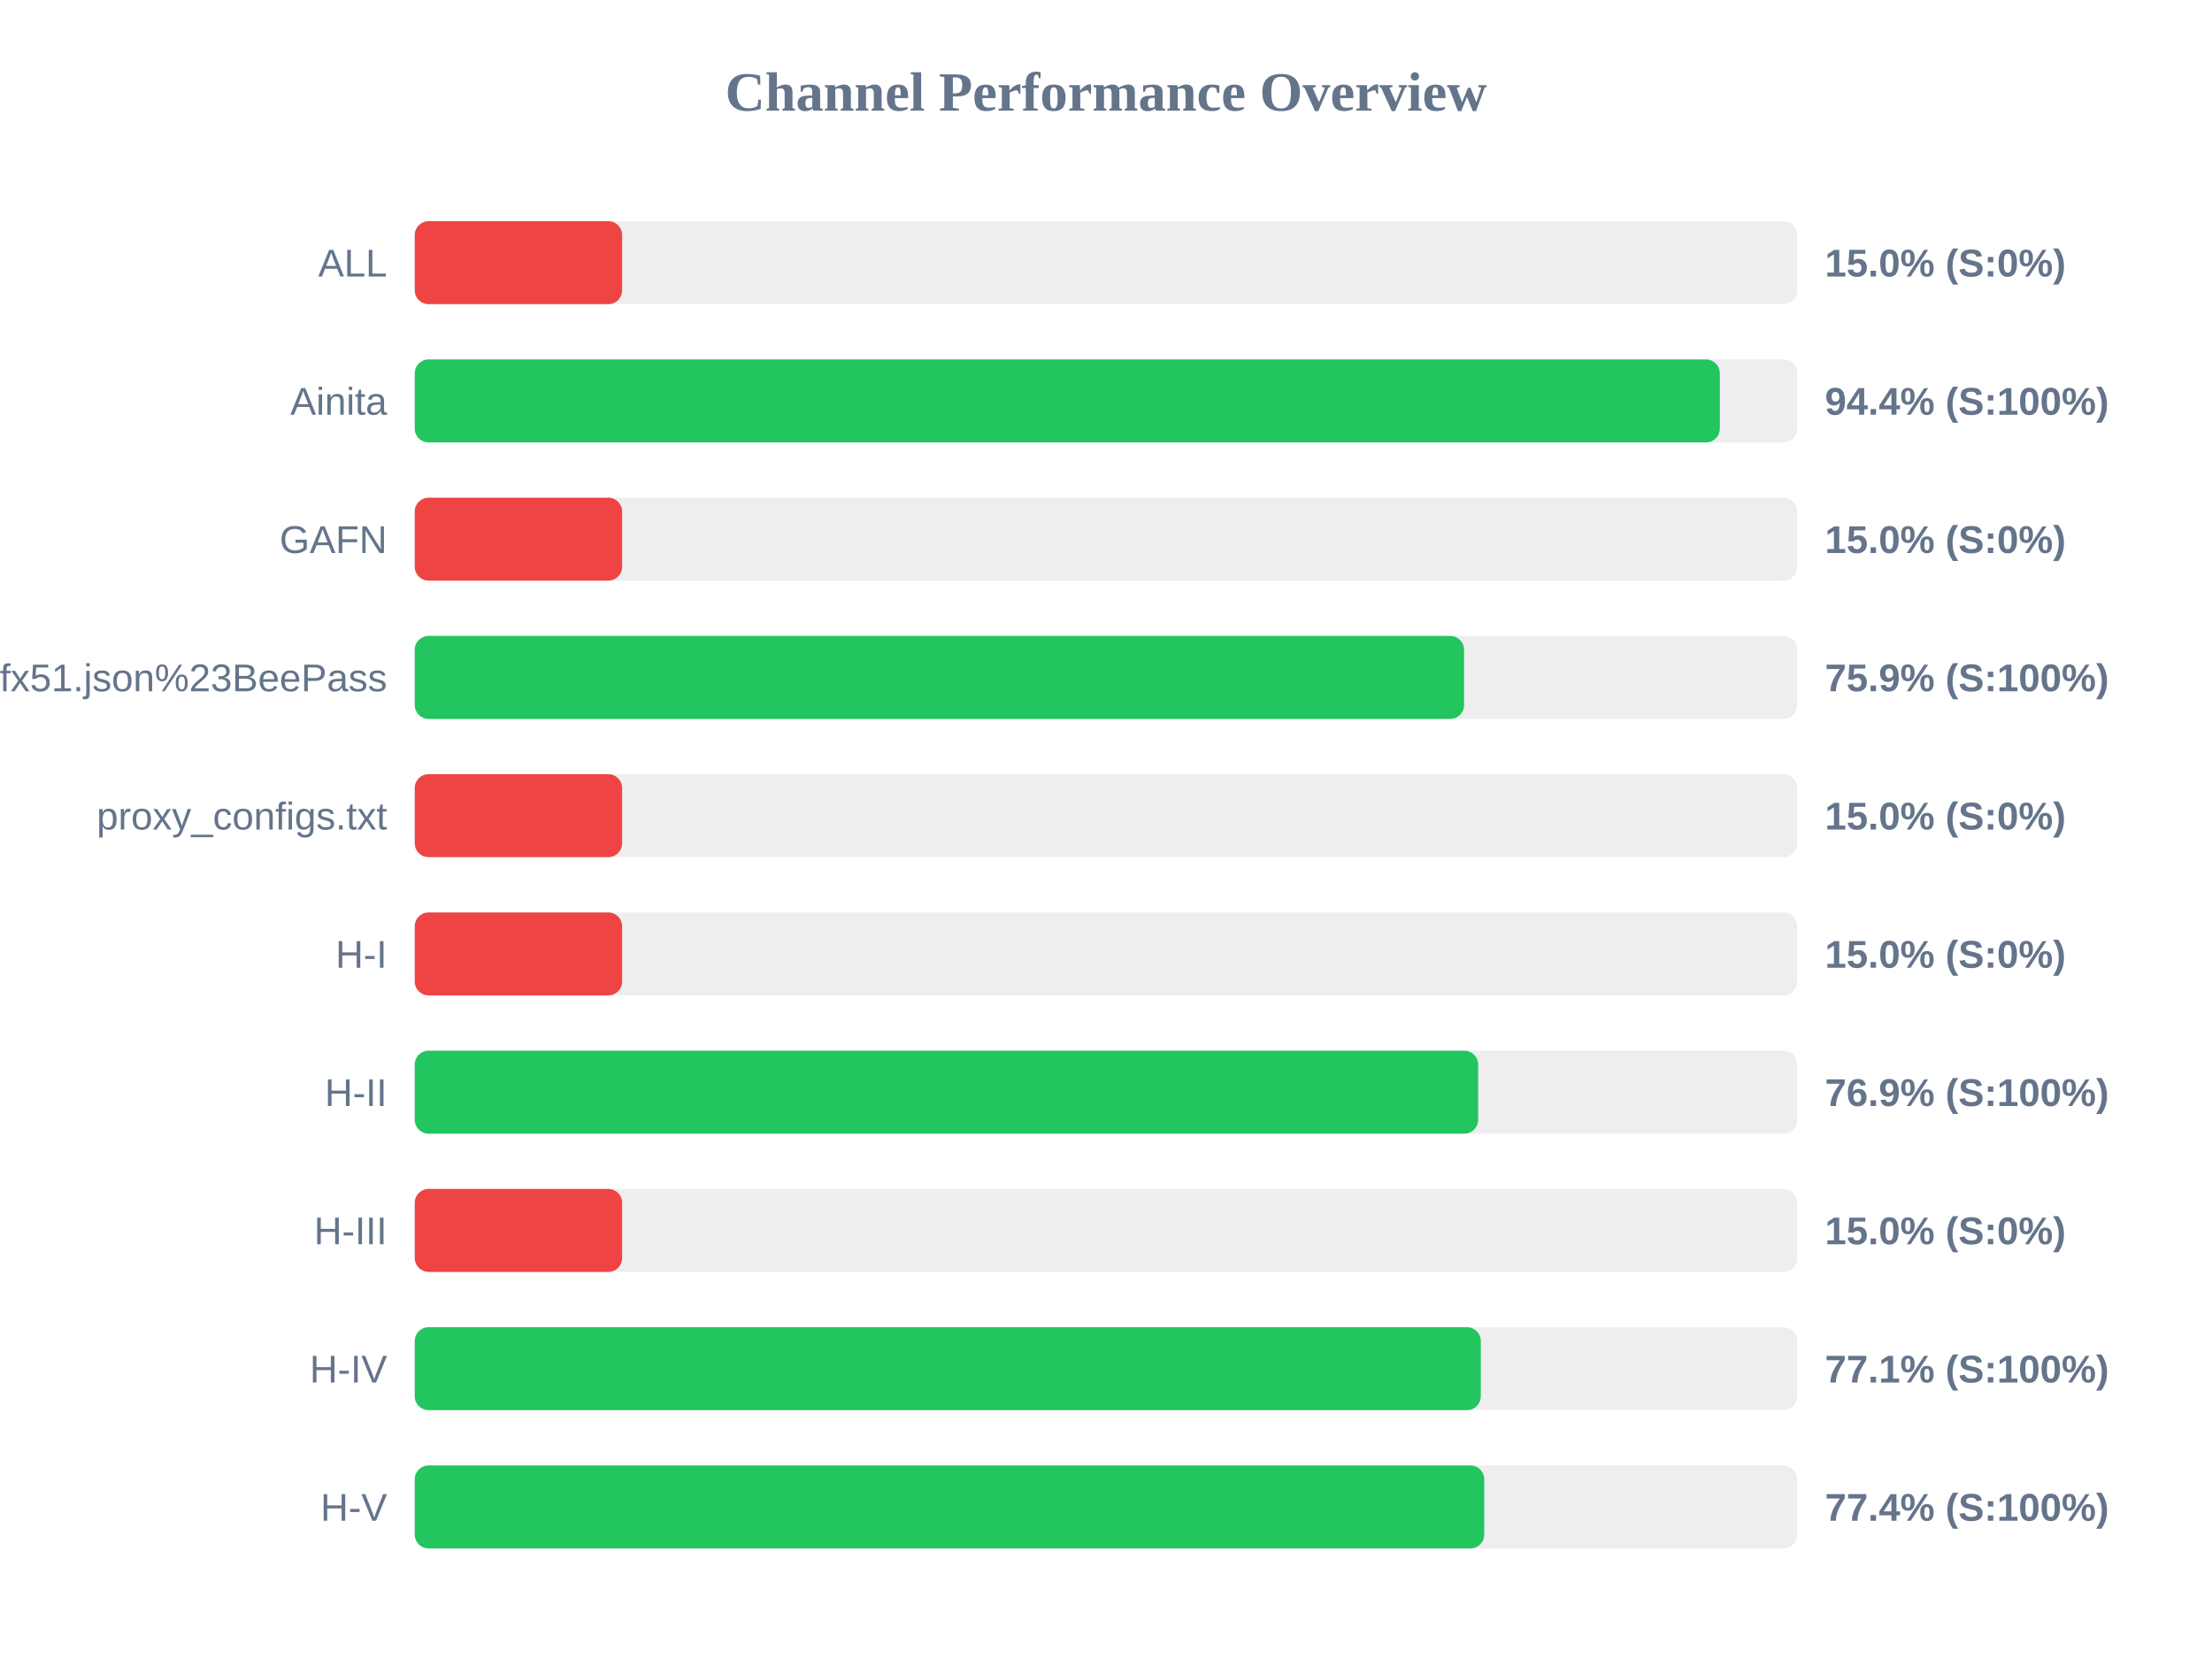
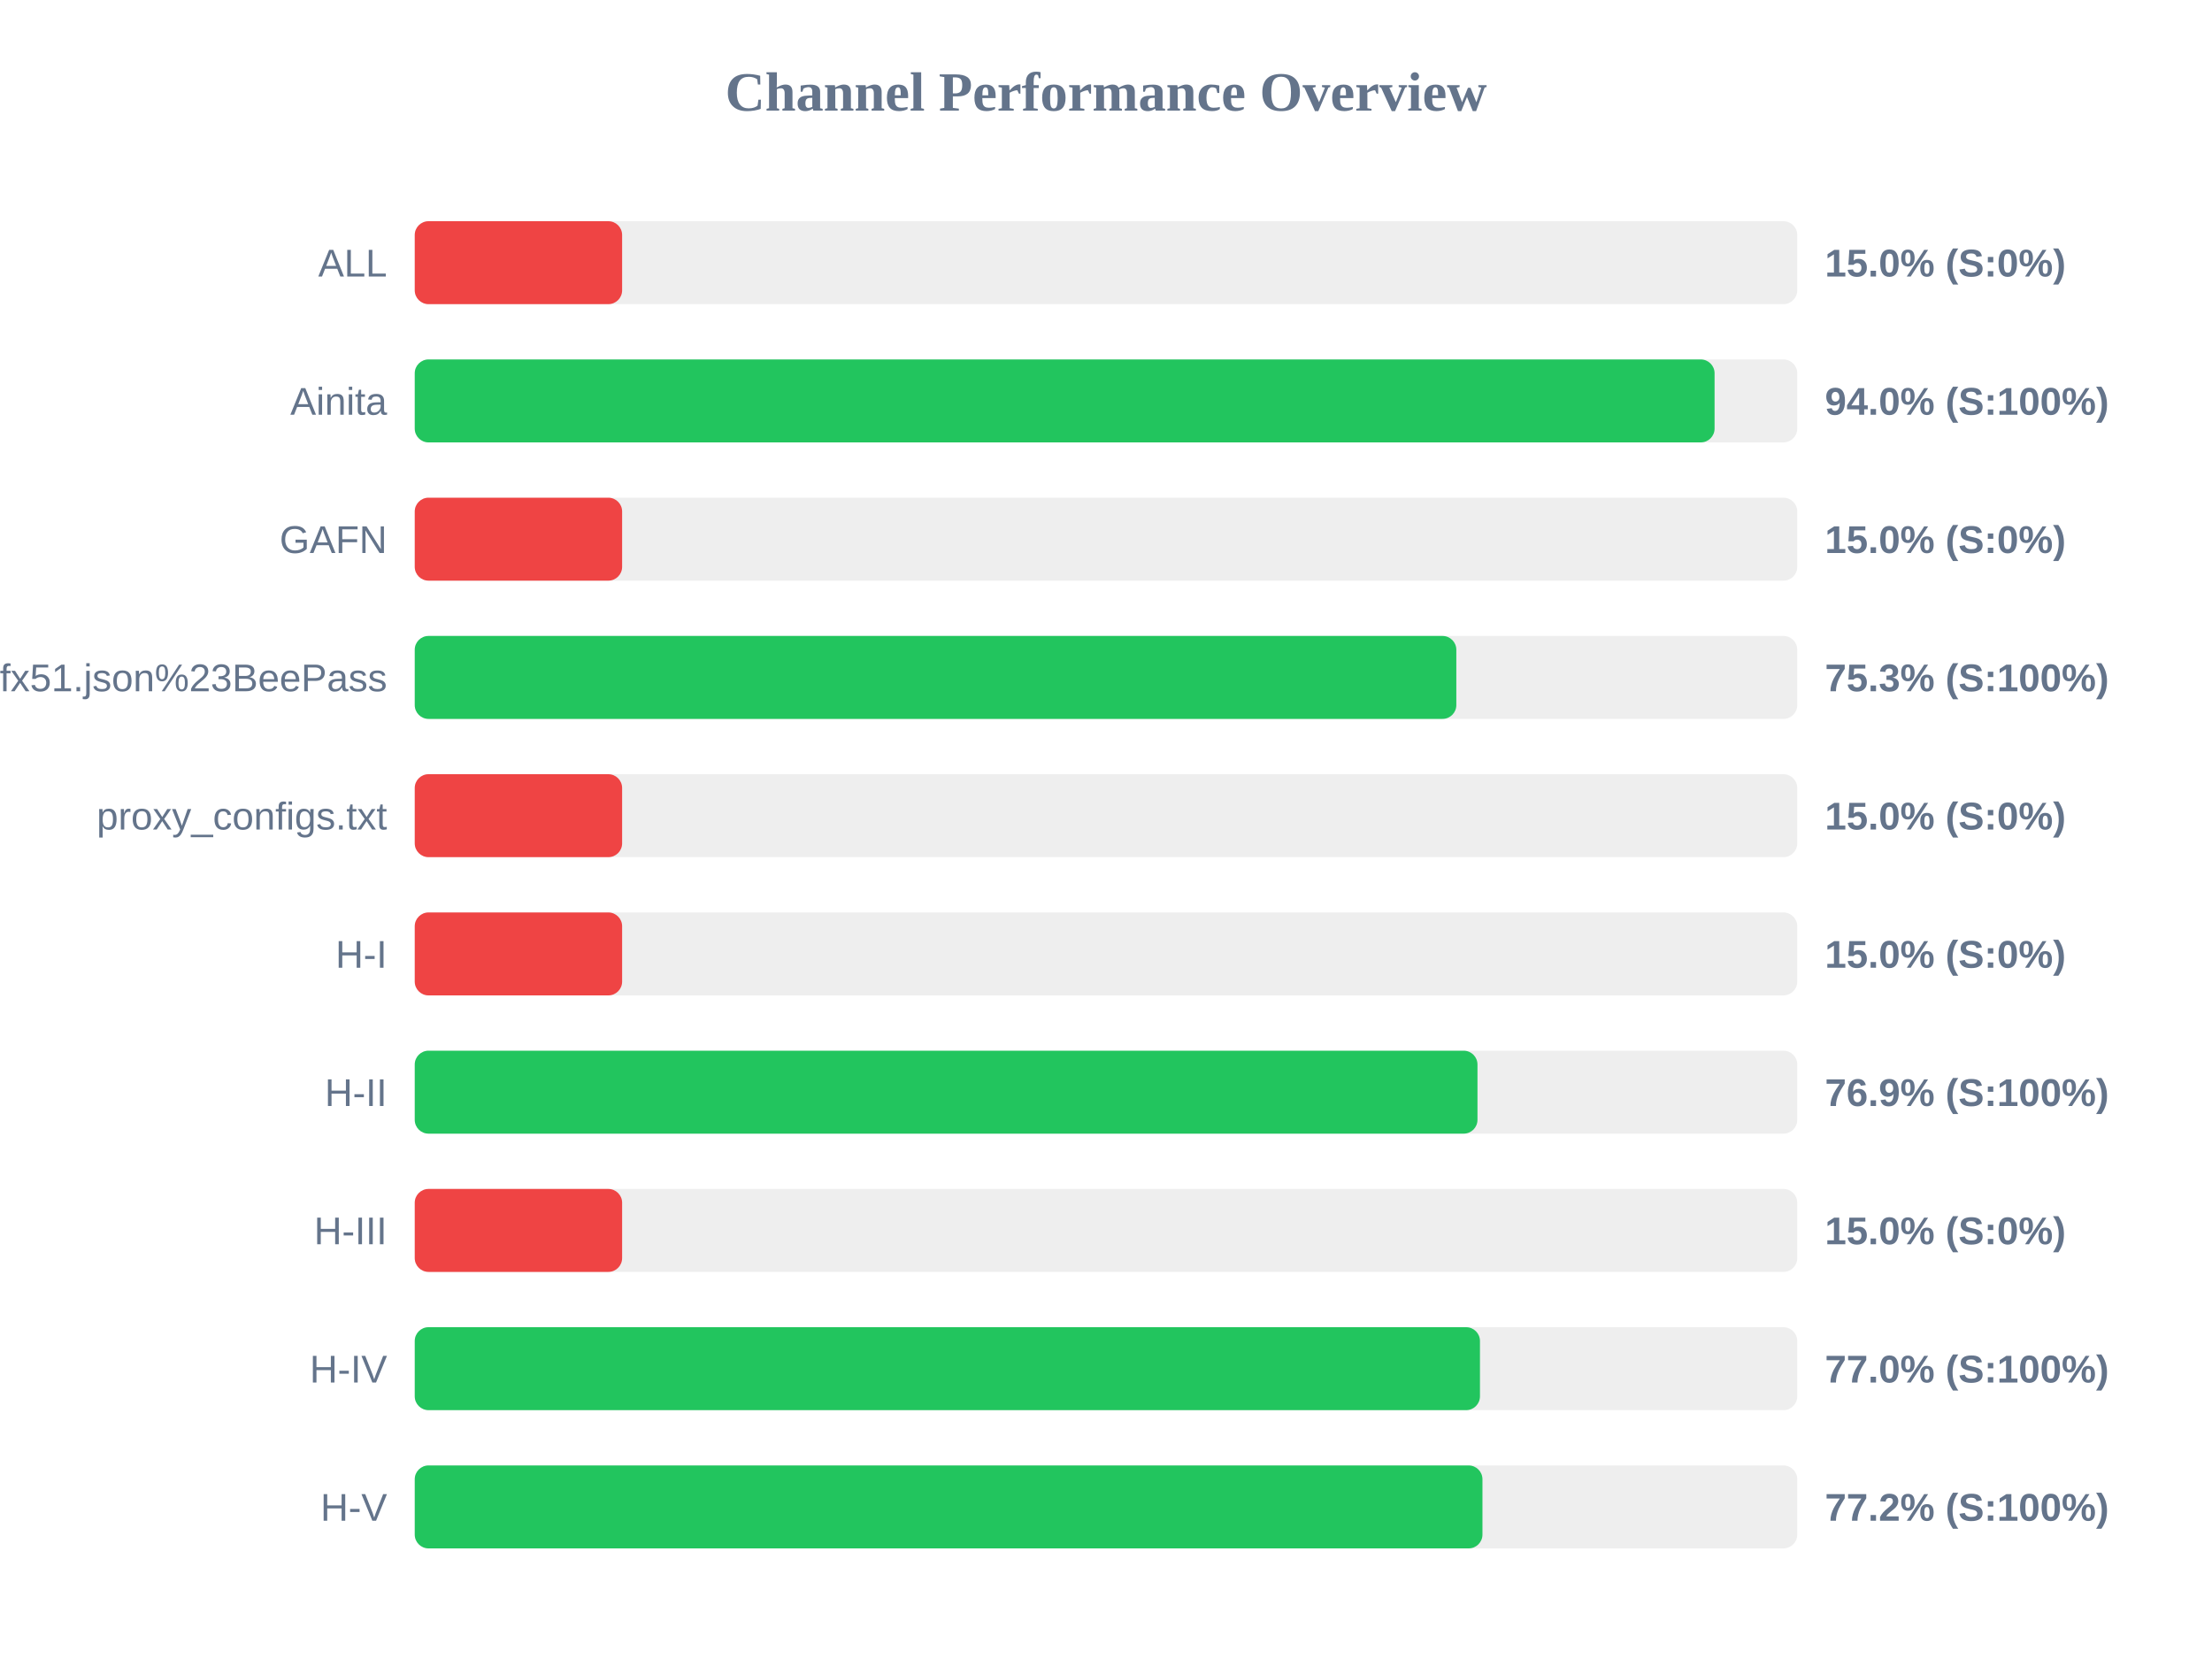
<svg xmlns="http://www.w3.org/2000/svg" width="800" height="600" version="1.1">
  <style>
        .row { font: 14px Arial; fill: #64748b; }
        .score { font: bold 14px Arial; fill: #64748b; }
    </style>
  <text x="400" y="40" text-anchor="middle" font-size="20px" font-weight="bold" fill="#64748b">Channel Performance Overview</text>
  <rect x="150" y="80" width="500" height="30" fill="#eee" rx="5" />
  <rect x="150" y="80" width="75.0" height="30" fill="#ef4444" rx="5" />
  <text x="140" y="100" text-anchor="end" class="row">ALL</text>
  <text x="660" y="100" text-anchor="start" class="score">15.0% (S:0%)</text>
  <rect x="150" y="130" width="500" height="30" fill="#eee" rx="5" />
-   <rect x="150" y="130" width="472.0" height="30" fill="#22c55e" rx="5" />
+   <rect x="150" y="130" width="470.1" height="30" fill="#22c55e" rx="5" />
  <text x="140" y="150" text-anchor="end" class="row">Ainita</text>
-   <text x="660" y="150" text-anchor="start" class="score">94.4% (S:100%)</text>
+   <text x="660" y="150" text-anchor="start" class="score">94.0% (S:100%)</text>
  <rect x="150" y="180" width="500" height="30" fill="#eee" rx="5" />
  <rect x="150" y="180" width="75.0" height="30" fill="#ef4444" rx="5" />
  <text x="140" y="200" text-anchor="end" class="row">GAFN</text>
  <text x="660" y="200" text-anchor="start" class="score">15.0% (S:0%)</text>
  <rect x="150" y="230" width="500" height="30" fill="#eee" rx="5" />
-   <rect x="150" y="230" width="379.5" height="30" fill="#22c55e" rx="5" />
+   <rect x="150" y="230" width="376.7" height="30" fill="#22c55e" rx="5" />
  <text x="140" y="250" text-anchor="end" class="row">sub?s=ssconf%3A%2F%2Fs3.amazonaws.com%2Fbeedynconprd%2Fzf38bv6oxi1nv3wfkpmxyfl8yj5fargza3foantoalu16vznl0ckxx7bgf1ufx51.json%23BeePass</text>
-   <text x="660" y="250" text-anchor="start" class="score">75.9% (S:100%)</text>
+   <text x="660" y="250" text-anchor="start" class="score">75.3% (S:100%)</text>
  <rect x="150" y="280" width="500" height="30" fill="#eee" rx="5" />
  <rect x="150" y="280" width="75.0" height="30" fill="#ef4444" rx="5" />
  <text x="140" y="300" text-anchor="end" class="row">proxy_configs.txt</text>
  <text x="660" y="300" text-anchor="start" class="score">15.0% (S:0%)</text>
  <rect x="150" y="330" width="500" height="30" fill="#eee" rx="5" />
  <rect x="150" y="330" width="75.0" height="30" fill="#ef4444" rx="5" />
  <text x="140" y="350" text-anchor="end" class="row">H-I</text>
  <text x="660" y="350" text-anchor="start" class="score">15.0% (S:0%)</text>
  <rect x="150" y="380" width="500" height="30" fill="#eee" rx="5" />
-   <rect x="150" y="380" width="384.6" height="30" fill="#22c55e" rx="5" />
+   <rect x="150" y="380" width="384.35" height="30" fill="#22c55e" rx="5" />
  <text x="140" y="400" text-anchor="end" class="row">H-II</text>
  <text x="660" y="400" text-anchor="start" class="score">76.9% (S:100%)</text>
  <rect x="150" y="430" width="500" height="30" fill="#eee" rx="5" />
  <rect x="150" y="430" width="75.0" height="30" fill="#ef4444" rx="5" />
  <text x="140" y="450" text-anchor="end" class="row">H-III</text>
  <text x="660" y="450" text-anchor="start" class="score">15.0% (S:0%)</text>
  <rect x="150" y="480" width="500" height="30" fill="#eee" rx="5" />
-   <rect x="150" y="480" width="385.55" height="30" fill="#22c55e" rx="5" />
+   <rect x="150" y="480" width="385.25" height="30" fill="#22c55e" rx="5" />
  <text x="140" y="500" text-anchor="end" class="row">H-IV</text>
-   <text x="660" y="500" text-anchor="start" class="score">77.1% (S:100%)</text>
+   <text x="660" y="500" text-anchor="start" class="score">77.0% (S:100%)</text>
  <rect x="150" y="530" width="500" height="30" fill="#eee" rx="5" />
-   <rect x="150" y="530" width="386.8" height="30" fill="#22c55e" rx="5" />
+   <rect x="150" y="530" width="386.15" height="30" fill="#22c55e" rx="5" />
  <text x="140" y="550" text-anchor="end" class="row">H-V</text>
-   <text x="660" y="550" text-anchor="start" class="score">77.4% (S:100%)</text>
+   <text x="660" y="550" text-anchor="start" class="score">77.2% (S:100%)</text>
</svg>
